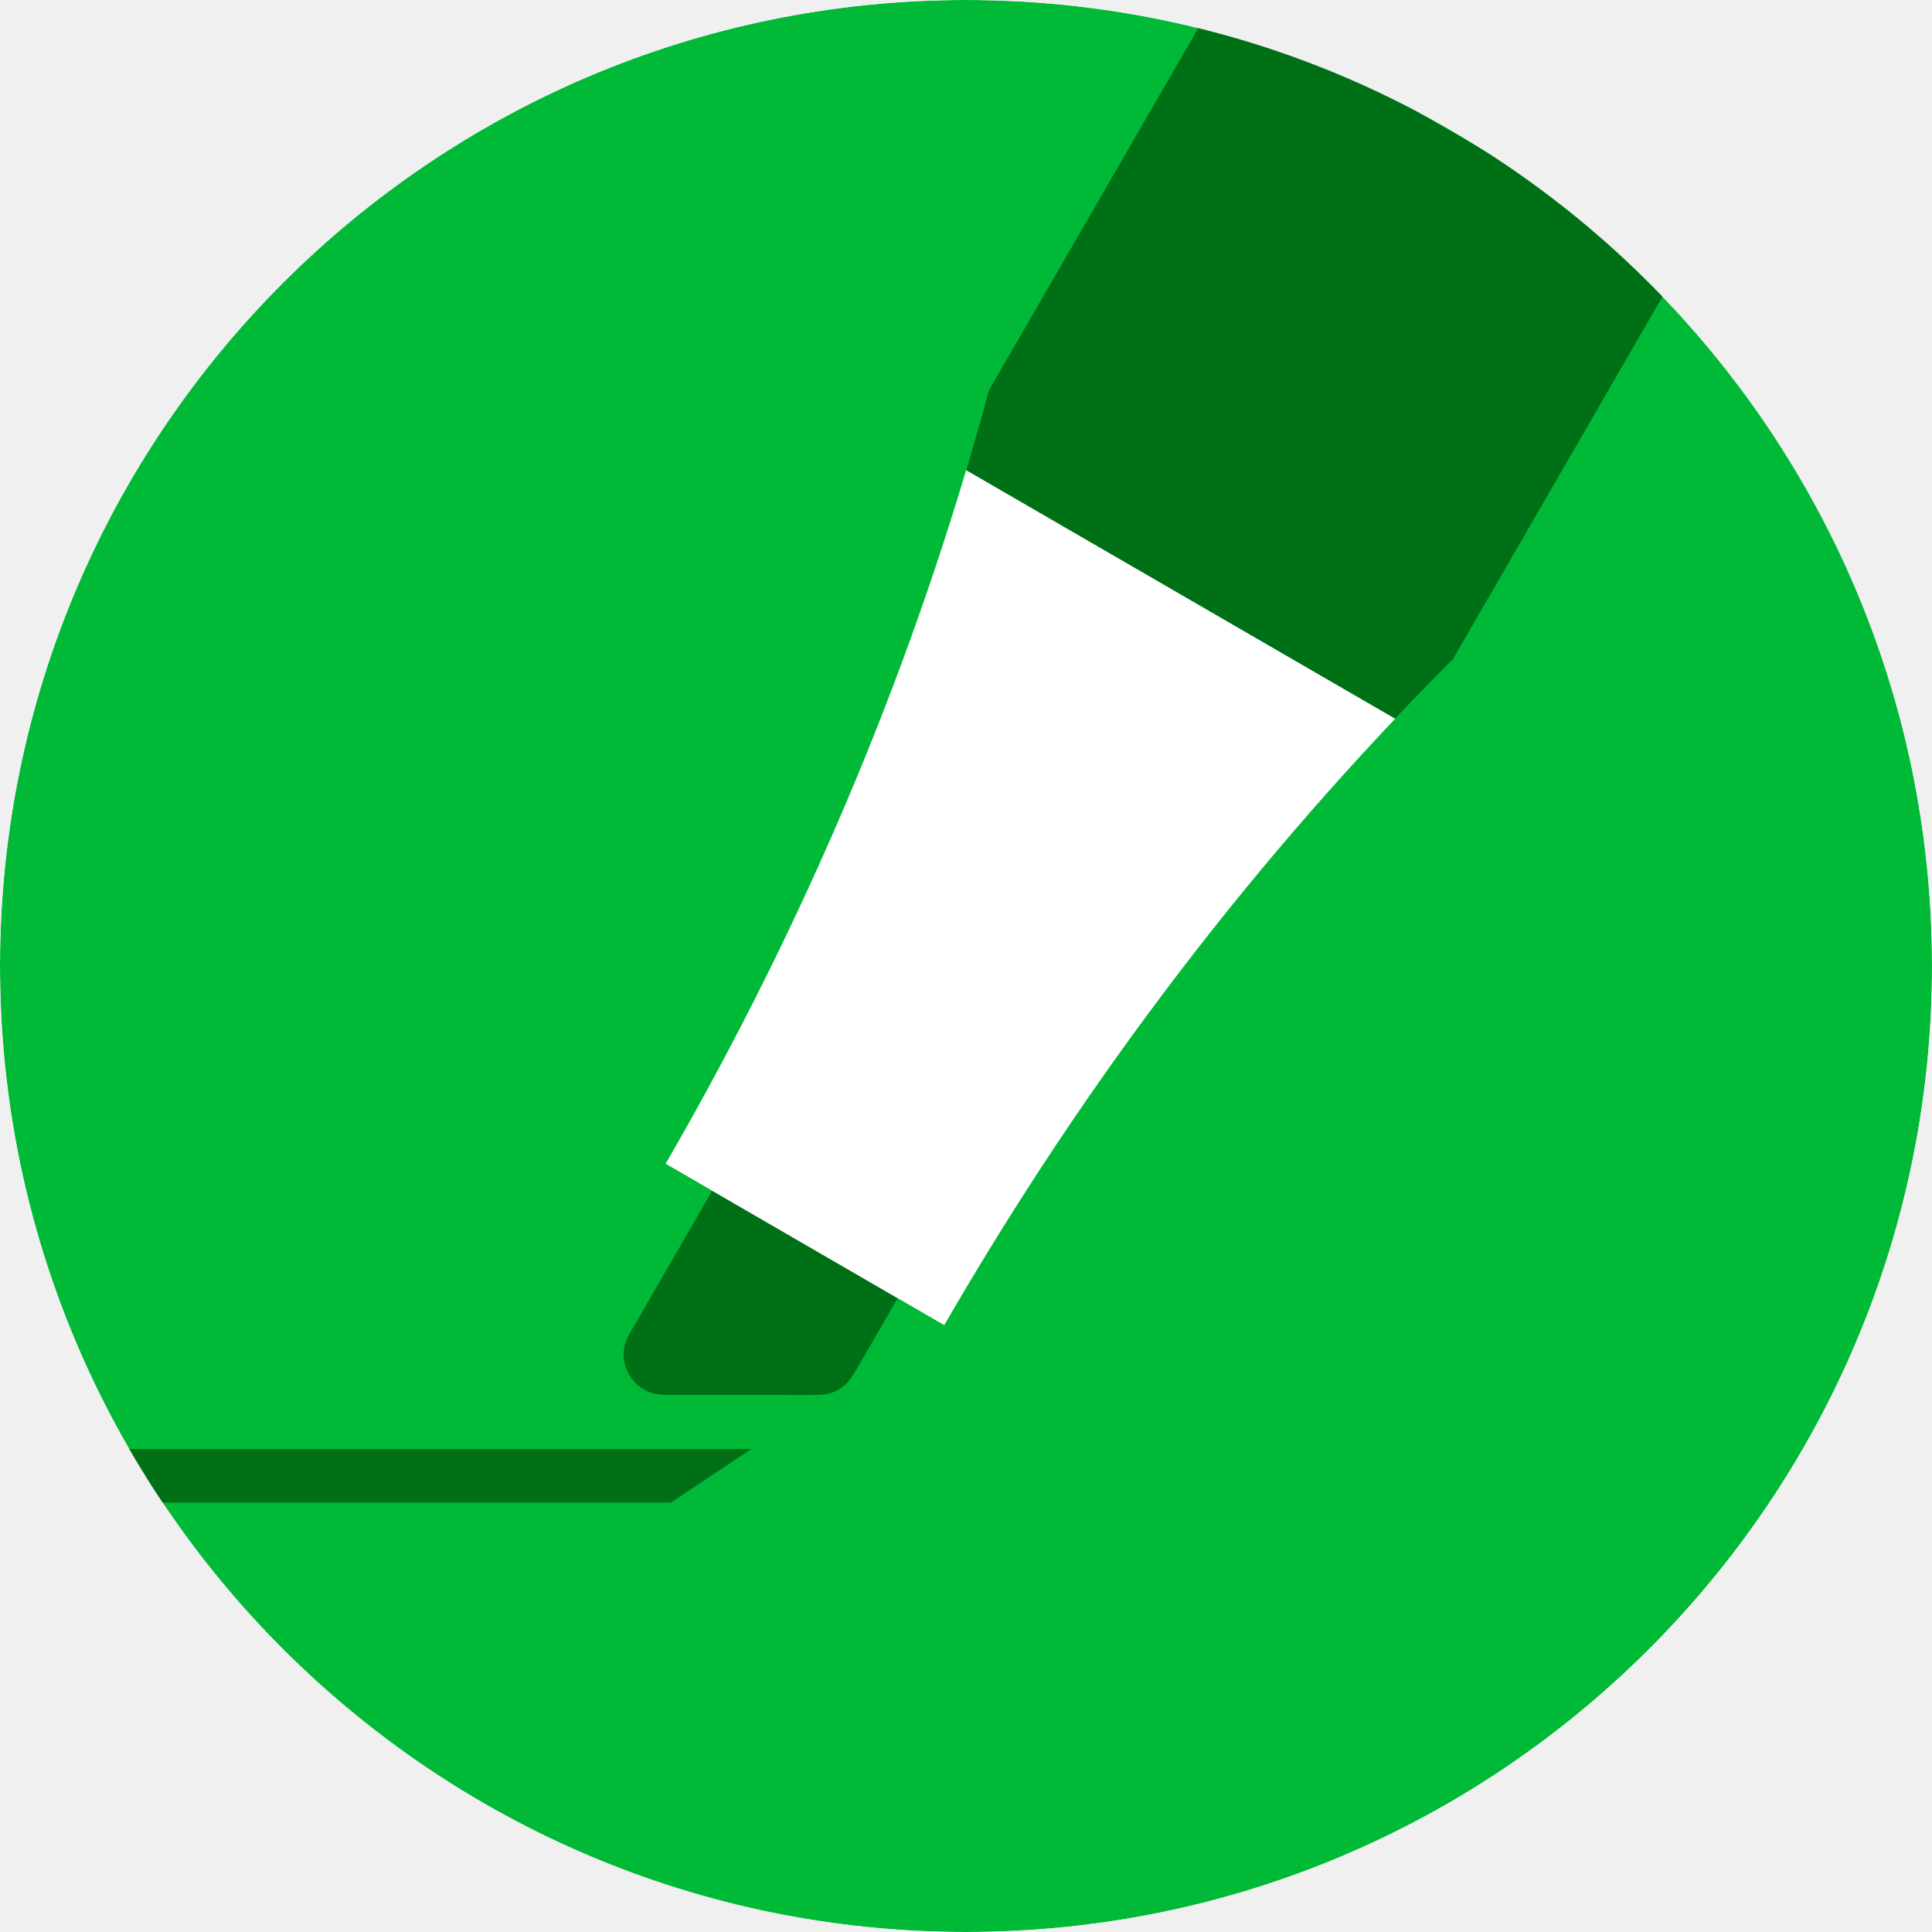
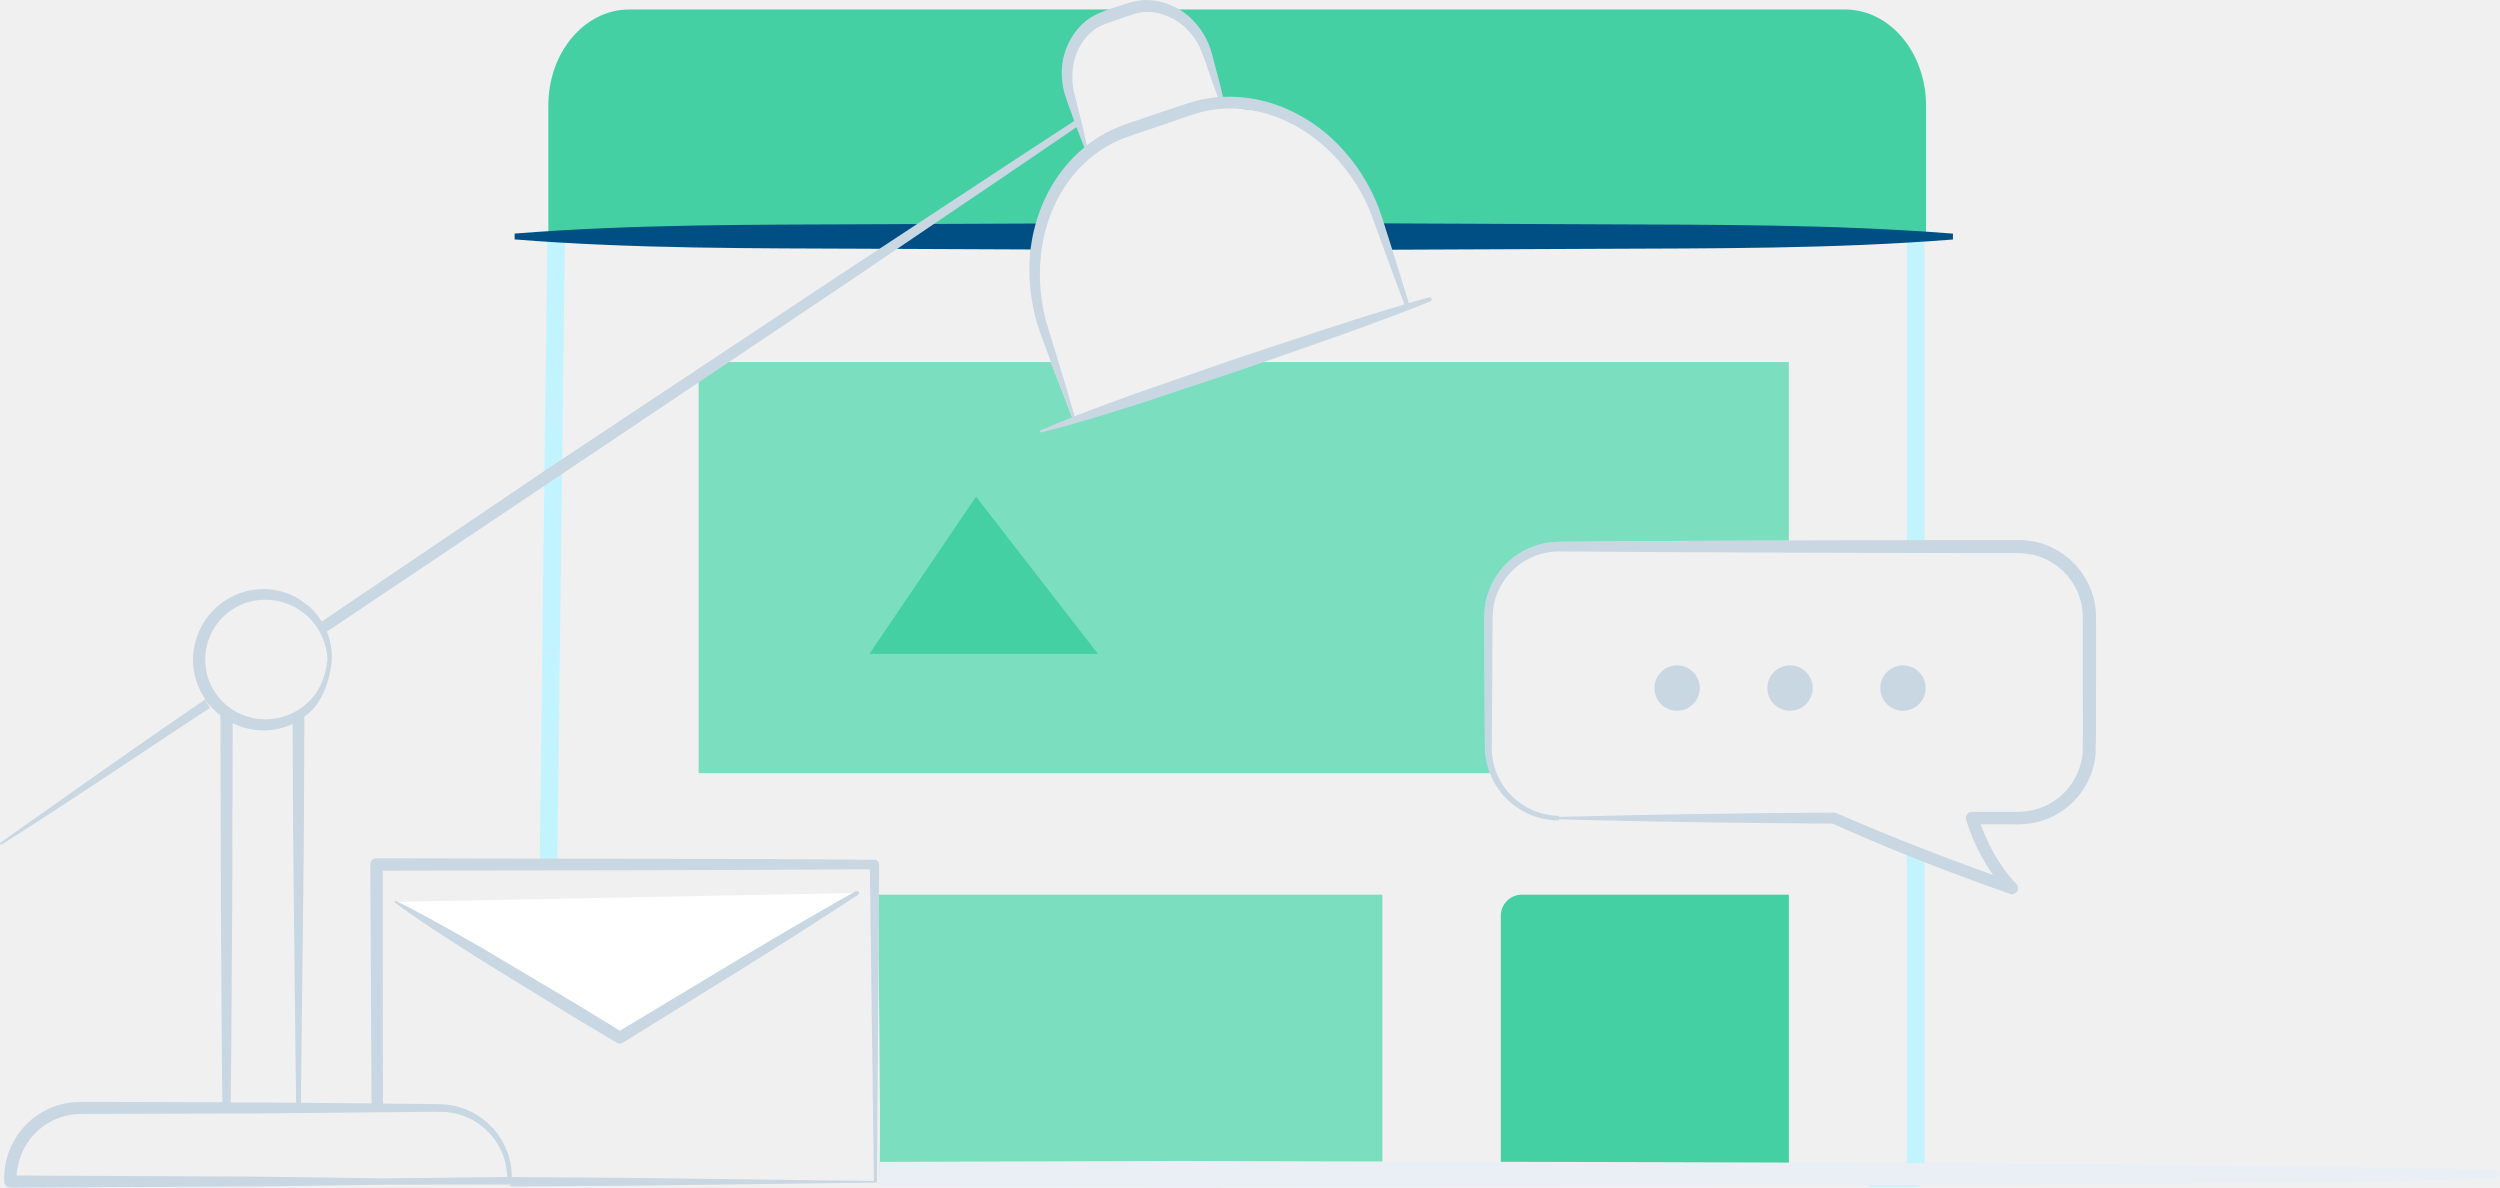
- <svg xmlns="http://www.w3.org/2000/svg" width="200" height="200" viewBox="0 0 200 200" fill="none">
-   <mask id="mask0" mask-type="alpha" maskUnits="userSpaceOnUse" x="0" y="0" width="200" height="200">
-     <path d="M100 200C155.228 200 200 155.228 200 100C200 44.772 155.228 0 100 0C44.772 0 0 44.772 0 100C0 155.228 44.772 200 100 200Z" fill="white" />
-   </mask>
-   <g mask="url(#mask0)">
-     <path d="M100 200C155.228 200 200 155.228 200 100C200 44.772 155.228 0 100 0C44.772 0 0 44.772 0 100C0 155.228 44.772 200 100 200Z" fill="#00BA37" />
-     <path fill-rule="evenodd" clip-rule="evenodd" d="M-11.111 150H77.778L69.445 155.556H-11.111V150Z" fill="#007017" />
-     <mask id="mask1" mask-type="alpha" maskUnits="userSpaceOnUse" x="-37" y="-37" width="274" height="274">
-       <path d="M236.603 63.624L63.584 -36.602L-36.602 136.376L136.417 236.603L236.603 63.624Z" fill="white" />
-     </mask>
-     <g mask="url(#mask1)">
-       <mask id="mask2" mask-type="alpha" maskUnits="userSpaceOnUse" x="64" y="-6" width="113" height="151">
-         <path d="M92.928 134.414L88.816 141.528C88.152 142.677 87.848 143.05 87.446 143.411C87.044 143.773 86.598 144.03 86.083 144.196C85.569 144.362 85.094 144.437 83.767 144.434L68.707 144.4C66.407 144.395 64.546 142.525 64.55 140.223C64.552 139.492 64.745 138.775 65.11 138.143L73.704 123.274L68.898 120.489C83.722 94.841 94.879 68.139 102.369 40.381L128.774 -5.303L176.833 22.547L150.428 68.231C130.122 88.562 112.558 111.551 97.734 137.199L92.928 134.414Z" fill="white" />
-       </mask>
-       <g mask="url(#mask2)">
-         <path d="M92.927 134.414L88.816 141.528C88.151 142.677 87.848 143.05 87.446 143.412C87.044 143.773 86.598 144.03 86.083 144.196C85.568 144.362 85.093 144.437 83.767 144.434L68.707 144.4C66.407 144.395 64.546 142.525 64.55 140.223C64.551 139.493 64.744 138.776 65.109 138.144L73.704 123.274L68.898 120.489C83.723 94.842 94.88 68.139 102.37 40.382L128.775 -5.303L176.833 22.546L150.428 68.231C130.122 88.562 112.557 111.551 97.733 137.199L92.927 134.414Z" fill="#007017" />
-         <path d="M155.901 81.05L88.609 42.065L49.654 109.328L116.947 148.312L155.901 81.05Z" fill="white" />
-       </g>
-     </g>
-   </g>
+ <svg xmlns="http://www.w3.org/2000/svg" id="Plan_-_Premium" data-name="Plan - Premium" viewBox="0 0 1458.04 692.71">
+   <path d="M2120.79,313.61l-4.5,366.66a74.37,74.37,0,0,1,10.24,1.72l4.52-368.29C2127.63,313.63,2124.21,313.61,2120.79,313.61Z" transform="translate(-1801.54 -176.67)" style="fill:#c2f4ff" />
+   <path d="M2913.68,311.93V499.42c3.42-.1,6.86-.25,10.27-.09v-188Q2918.83,311.74,2913.68,311.93Z" transform="translate(-1801.54 -176.67)" style="fill:#c2f4ff" />
+   <path d="M2913.68,671.18V858.56h-21.85v10.27h27a5.13,5.13,0,0,0,5.13-5.13V676.1C2920.61,674.24,2917.39,672.2,2913.68,671.18Z" transform="translate(-1801.54 -176.67)" style="fill:#c2f4ff" />
+   <path d="M2313.83,698.44c-.07,55.06,1.41,110,.75,165h293.19v-165Z" transform="translate(-1801.54 -176.67)" style="fill:#7bdebf" />
+   <path d="M887.62,521.77h155.67a0,0,0,0,1,0,0v165a0,0,0,0,1,0,0h-168a0,0,0,0,1,0,0V534.08A12.31,12.31,0,0,1,887.62,521.77Z" style="fill:#44d0a3" />
+   <path d="M2435.47,262.73a2.61,2.61,0,0,1-1-1.83c-1.2-13.2-8.72-24.85-10.08-38-1.12-10.83,2.58-21,10.9-28A61.71,61.71,0,0,1,2461,182.2H2168.52c-26.06,0-47.19,25.08-47.19,56v78.17h286.75a113.46,113.46,0,0,1,14.87-38.11A71.78,71.78,0,0,1,2435.47,262.73Z" transform="translate(-1801.54 -176.67)" style="fill:#44d0a3" />
+   <path d="M2877.62,182.2H2482.3a32.74,32.74,0,0,1,4.36,1.5c8,3.44,11.73,10,14.27,18a73.92,73.92,0,0,0,6.44,15.58c2.88,4.9,3.74,9.47,5.66,14.72,3.63,10,18.55,8,27,9.72,12.47,2.61,23.6,9.5,33.62,17.08a87.29,87.29,0,0,1,22.67,25.54,57.14,57.14,0,0,1,7.16,18.19c.23,1.16.44,2.32.65,3.48,1.78,3.51,3.22,7.19,5.55,10.38h315.15V238.21C2924.81,207.28,2903.68,182.2,2877.62,182.2Z" transform="translate(-1801.54 -176.67)" style="fill:#44d0a3" />
+   <path d="M2411.8,307l-100.41.44c-69.9.33-139.81-.09-209.71,5.45v3.42c69.9,5.54,139.81,5.12,209.71,5.45l96.29.42C2407.61,316.88,2410.57,312.13,2411.8,307Z" transform="translate(-1801.54 -176.67)" style="fill:#004f84" />
+   <path d="M2730.81,307.48l-124.91-.55c2.6,5.11,5.63,9.81,6.29,15.39l118.62-.52c69.9-.32,139.81.08,209.71-5.45v-3.42C2870.61,307.4,2800.71,307.81,2730.81,307.48Z" transform="translate(-1801.54 -176.67)" style="fill:#004f84" />
+   <path d="M2710.85,653.11c53.39-1.49,106.78-2.15,160.17-2.54a3.1,3.1,0,0,1,1.25.25l.07,0c34,14.76,68.66,28.2,103.66,40.39l-3.6,5.92a79.11,79.11,0,0,1-8-9.57,107.39,107.39,0,0,1-6.59-10.31,116,116,0,0,1-9.62-22.43,3.61,3.61,0,0,1,2.38-4.51,3.91,3.91,0,0,1,1.09-.16l22.07,0a68.47,68.47,0,0,0,10.49-.45,37.17,37.17,0,0,0,9.63-2.73,37.74,37.74,0,0,0,22.31-31.05c.32-14,.05-29.23.11-43.79l0-22.07,0-11a47.88,47.88,0,0,0-.82-10.16,37.73,37.73,0,0,0-25.82-28.06,38.67,38.67,0,0,0-9.86-1.55l-10.94-.07-22.07,0-88.26-.19-88.27-.36-44.13-.32c-7.26.12-15-.55-21.58.44a38.33,38.33,0,0,0-18.54,8.47A38.73,38.73,0,0,0,2674.26,524c-2.57,6.5-2.22,13.49-2.28,21l-.25,44.13-.15,22.07a40.62,40.62,0,0,0,4.65,20.35,40,40,0,0,0,34.62,20.94Zm0,2.05a43.21,43.21,0,0,1-37.77-21.95,44.36,44.36,0,0,1-5.51-22.08l-.15-22.07-.25-44.13c0-7.12-.48-15.23,2.35-22.63a43.74,43.74,0,0,1,34-29c8-1.17,15.06-.55,22.48-.8l44.13-.32,88.27-.36,88.26-.19,22.07,0,11.12,0a46.28,46.28,0,0,1,11.87,1.84A45.44,45.44,0,0,1,3023,527.24a56.08,56.08,0,0,1,1,11.78l0,11,0,22.07c-.11,14.86.16,29.09-.27,44.47a45.25,45.25,0,0,1-26.89,37.17,44.54,44.54,0,0,1-11.54,3.23,75.44,75.44,0,0,1-11.53.49l-22.07,0,3.47-4.67a108.75,108.75,0,0,0,8.94,21,99.69,99.69,0,0,0,6.12,9.65,73.65,73.65,0,0,0,7.12,8.61l.09.1a3.54,3.54,0,0,1-3.69,5.83c-35.2-12.43-70-25.84-104-41.22l1.31.28c-53.39-.38-106.78-1-160.17-2.54Z" transform="translate(-1801.54 -176.67)" style="fill:#c8d7e2" />
+   <path d="M2667.57,611.14l-.15-22.07-.25-44.13c0-7.12-.48-15.23,2.35-22.63a43.74,43.74,0,0,1,34-29c8-1.17,15.06-.55,22.48-.8l44.13-.32,74.68-.31V387.85h-324l-94,32.16-12.39-32.16H2221.34A12.31,12.31,0,0,0,2209,400.16V627.61H2670.5A43.77,43.77,0,0,1,2667.57,611.14Z" transform="translate(-1801.54 -176.67)" style="fill:#7bdebf" />
+   <circle cx="1109.85" cy="401.3" r="13.23" style="fill:#c8d7e2" />
+   <circle cx="1043.98" cy="401.3" r="13.23" style="fill:#c8d7e2" />
+   <circle cx="978.11" cy="401.3" r="13.23" style="fill:#c8d7e2" />
+   <polygon points="507.07 381.33 569.24 289.67 640.34 381.33 507.07 381.33" style="fill:#44d0a3" />
+   <path d="M3256.9,858.75c-217.73-4.65-548.45-4.18-766.18-5l-176.23.55c0,4.82-.17,9.61-.59,14.38l176.82.55c217.73-.82,548.45-.35,766.18-5a2.74,2.74,0,0,0,0-5.47Z" transform="translate(-1801.54 -176.67)" style="fill:#e9eff4" />
+   <path d="M2311.56,678.1h0c-96.83-.81-193.66-.54-290.49-.86h0a3.6,3.6,0,0,0-3.58,3.63l.75,139.88h6.64l-.15-136.29c94.72-.3,189.44-.06,284.16-.84L2311.19,865v.45l-145.3-1.85-66.43-.43c0,1.83-.08,3.66-.21,5.47l68.55-.44,144.74-1.85h.46l1.26-185.46A2.72,2.72,0,0,0,2311.56,678.1Z" transform="translate(-1801.54 -176.67)" style="fill:#c8d7e2" />
+   <polyline points="230.73 526 361.48 605.18 499.81 520.79" style="fill:#fff" />
+   <path d="M2032.6,702.13c11.42,5.73,22.6,11.87,33.72,18.09s22.13,12.63,33,19.23L2132.18,759c11,6.45,21.74,13.28,32.62,19.91h-3.57l69.44-41.75q34.74-20.84,70-40.8a1.28,1.28,0,0,1,1.33,2.18q-33.95,22.15-68.32,43.59l-68.9,42.64a3.46,3.46,0,0,1-3.57,0c-10.91-6.57-22-12.93-32.75-19.68l-32.55-20c-10.89-6.6-21.61-13.5-32.34-20.36s-21.28-14-31.65-21.5a.64.64,0,0,1,.66-1.09Z" transform="translate(-1801.54 -176.67)" style="fill:#c8d7e2" />
+   <path d="M1921.07,584.72c-40.18,27.25-79.57,55.43-119.26,83.41a.64.64,0,0,0,.71,1.06c41-25.87,80.95-53.1,121.48-79.7A30.07,30.07,0,0,1,1921.07,584.72Z" transform="translate(-1801.54 -176.67)" style="fill:#c8d7e2" />
+   <path d="M2100.06,863.1l-.1-2.76a50.69,50.69,0,0,0-.7-5.47,43.47,43.47,0,0,0-3.58-10.45,43,43,0,0,0-14.51-16.56,42.19,42.19,0,0,0-21-7.13c-7.35-.3-14.31-.2-21.49-.32l-61.64-.59,1.26-112.5c.56-45.06.61-67.36.74-112.61a37.91,37.91,0,0,0,5.31-4.73c10-11.77,10.71-28.61,10.71-28.61a39.57,39.57,0,0,0-10.74-28.57,37.6,37.6,0,0,0-2.89-2.79l-5.31-3.87a40.33,40.33,0,0,0-20.37-5.91,41,41,0,0,0-29.29,11.86,41.64,41.64,0,0,0-12.36,29.29,41.09,41.09,0,0,0,6.83,22.61c-.46.48,3.14,4.85,3.45,4.53.66.75,1.33,1.48,2,2.18a39.83,39.83,0,0,0,3.7,3.23l.3,112.28.51,79.79q.09,16.77.36,33.53l-63.56-.18c-7.21,0-14.06-.16-21.56.06a44.05,44.05,0,0,0-21.83,7,44.8,44.8,0,0,0-15.41,17,45.43,45.43,0,0,0-4.88,22.3v.15a3.57,3.57,0,0,0,3.58,3.44l146.76-.7,72.89-1,72-.1.52-1.37A11.7,11.7,0,0,0,2100.06,863.1ZM1931.28,585.83a34.89,34.89,0,0,1,24.47-59.39,36.18,36.18,0,0,1,25.22,9.7,36.66,36.66,0,0,1,11.54,25.22s-.88,15.8-11.58,25.18a36,36,0,0,1-25.18,9.64A34.8,34.8,0,0,1,1931.28,585.83Zm42.94,234-21-.2-17.14,0q.25-16.77.36-33.55l.51-79.79.29-107.85a41.25,41.25,0,0,0,18.51,4.26,40.42,40.42,0,0,0,16.46-3.84c.12,43.06.19,63.07.72,106.31Zm50.49,44.09-72.68-1-140.75-.68a38.08,38.08,0,0,1,17-29.79,37,37,0,0,1,18.32-6c6.73-.24,14.14-.1,21.18-.17l85.48-.24,85.48-.81c7.07,0,14.37-.25,21.25-.09A38.85,38.85,0,0,1,2079.1,831a39.45,39.45,0,0,1,13.75,14.83,40.43,40.43,0,0,1,3.6,9.61l1,7.67Z" transform="translate(-1801.54 -176.67)" style="fill:#c8d7e2" />
+   <path d="M2636.53,350.95a1.28,1.28,0,0,0-1.58-.89c-3.94,1.1-7.86,2.24-11.78,3.39q-7.5-24.81-15.44-49.48a108.67,108.67,0,0,0-28.94-46.12c-13.46-12.53-30.65-21.45-49.16-24a78.85,78.85,0,0,0-14.78-.67c-1.59-6.44-3.18-12.89-4.93-19.28-1.09-3.89-1.85-7.78-3.62-11.87a45.49,45.49,0,0,0-6.73-11,39.38,39.38,0,0,0-22-13.54,33.27,33.27,0,0,0-13.33-.24c-4.6.91-8.19,2.37-12.05,3.57a93.48,93.48,0,0,0-11.76,4.47,33.3,33.3,0,0,0-10.43,8.32,40,40,0,0,0-9.24,24.15,45.57,45.57,0,0,0,1.47,12.81c1.21,4.16,2.58,7.86,4,11.65q.89,2.52,1.81,5c-45.45,29.58-90.62,59.58-136,89.28L2120.82,450.12,1987.07,540.6a18.88,18.88,0,0,1,2.93,5.9l134.84-90.37,170.64-114.48c44.59-30.32,89.38-60.35,133.9-90.79q2.19,5.93,4.55,11.82a79,79,0,0,0-6.31,5.74c-13.11,13.34-21.3,30.89-24.37,49s-.89,37.06,5.24,54.2c5.94,16.18,12,32.31,18.4,48.34-6.18,2.45-12.33,5-18.43,7.68a.64.64,0,0,0,.41,1.21c19.46-4.75,38.47-10.82,57.5-16.82l56.8-18.87c37.66-13.2,75.51-25.83,112.6-40.72A1.29,1.29,0,0,0,2636.53,350.95Zm-206-110.11-2.88-11.53a39.61,39.61,0,0,1-.54-11.19,34,34,0,0,1,8.11-20,26.35,26.35,0,0,1,8.46-6.49c3-1.48,7.12-2.56,10.88-3.94a106.3,106.3,0,0,1,11-3.55,26.4,26.4,0,0,1,10.68,0A34.57,34.57,0,0,1,2495,195a39.68,39.68,0,0,1,6.29,9.28,103.27,103.27,0,0,1,4.13,11c2,6,4.18,12,6.35,18a76.42,76.42,0,0,0-9.94,1.53c-9.29,2.26-17.27,5.49-25.87,8.21l-12.68,4.31a123.26,123.26,0,0,0-12.86,4.89,77.23,77.23,0,0,0-15,9.19C2433.92,254.57,2432.27,247.69,2430.53,240.84Zm90.33,145.52L2464.31,406c-12.05,4.39-24.11,8.76-36.06,13.47-4.72-16.57-9.7-33-14.84-49.47a105.07,105.07,0,0,1-3.79-51.42c3-17,10.8-33.19,22.9-45.29a71.08,71.08,0,0,1,20.84-14.52c7.6-3.35,16.6-5.79,24.89-8.82,8.39-2.74,17-6.22,25.1-8.21a71.11,71.11,0,0,1,25.39-1.18c17,2.22,33,10.35,45.78,22a104.07,104.07,0,0,1,28.24,43.15q8.74,24.33,17.86,48.52C2587.07,364.08,2554,375.44,2520.86,386.36Z" transform="translate(-1801.54 -176.67)" style="fill:#c8d7e2" />
</svg>
